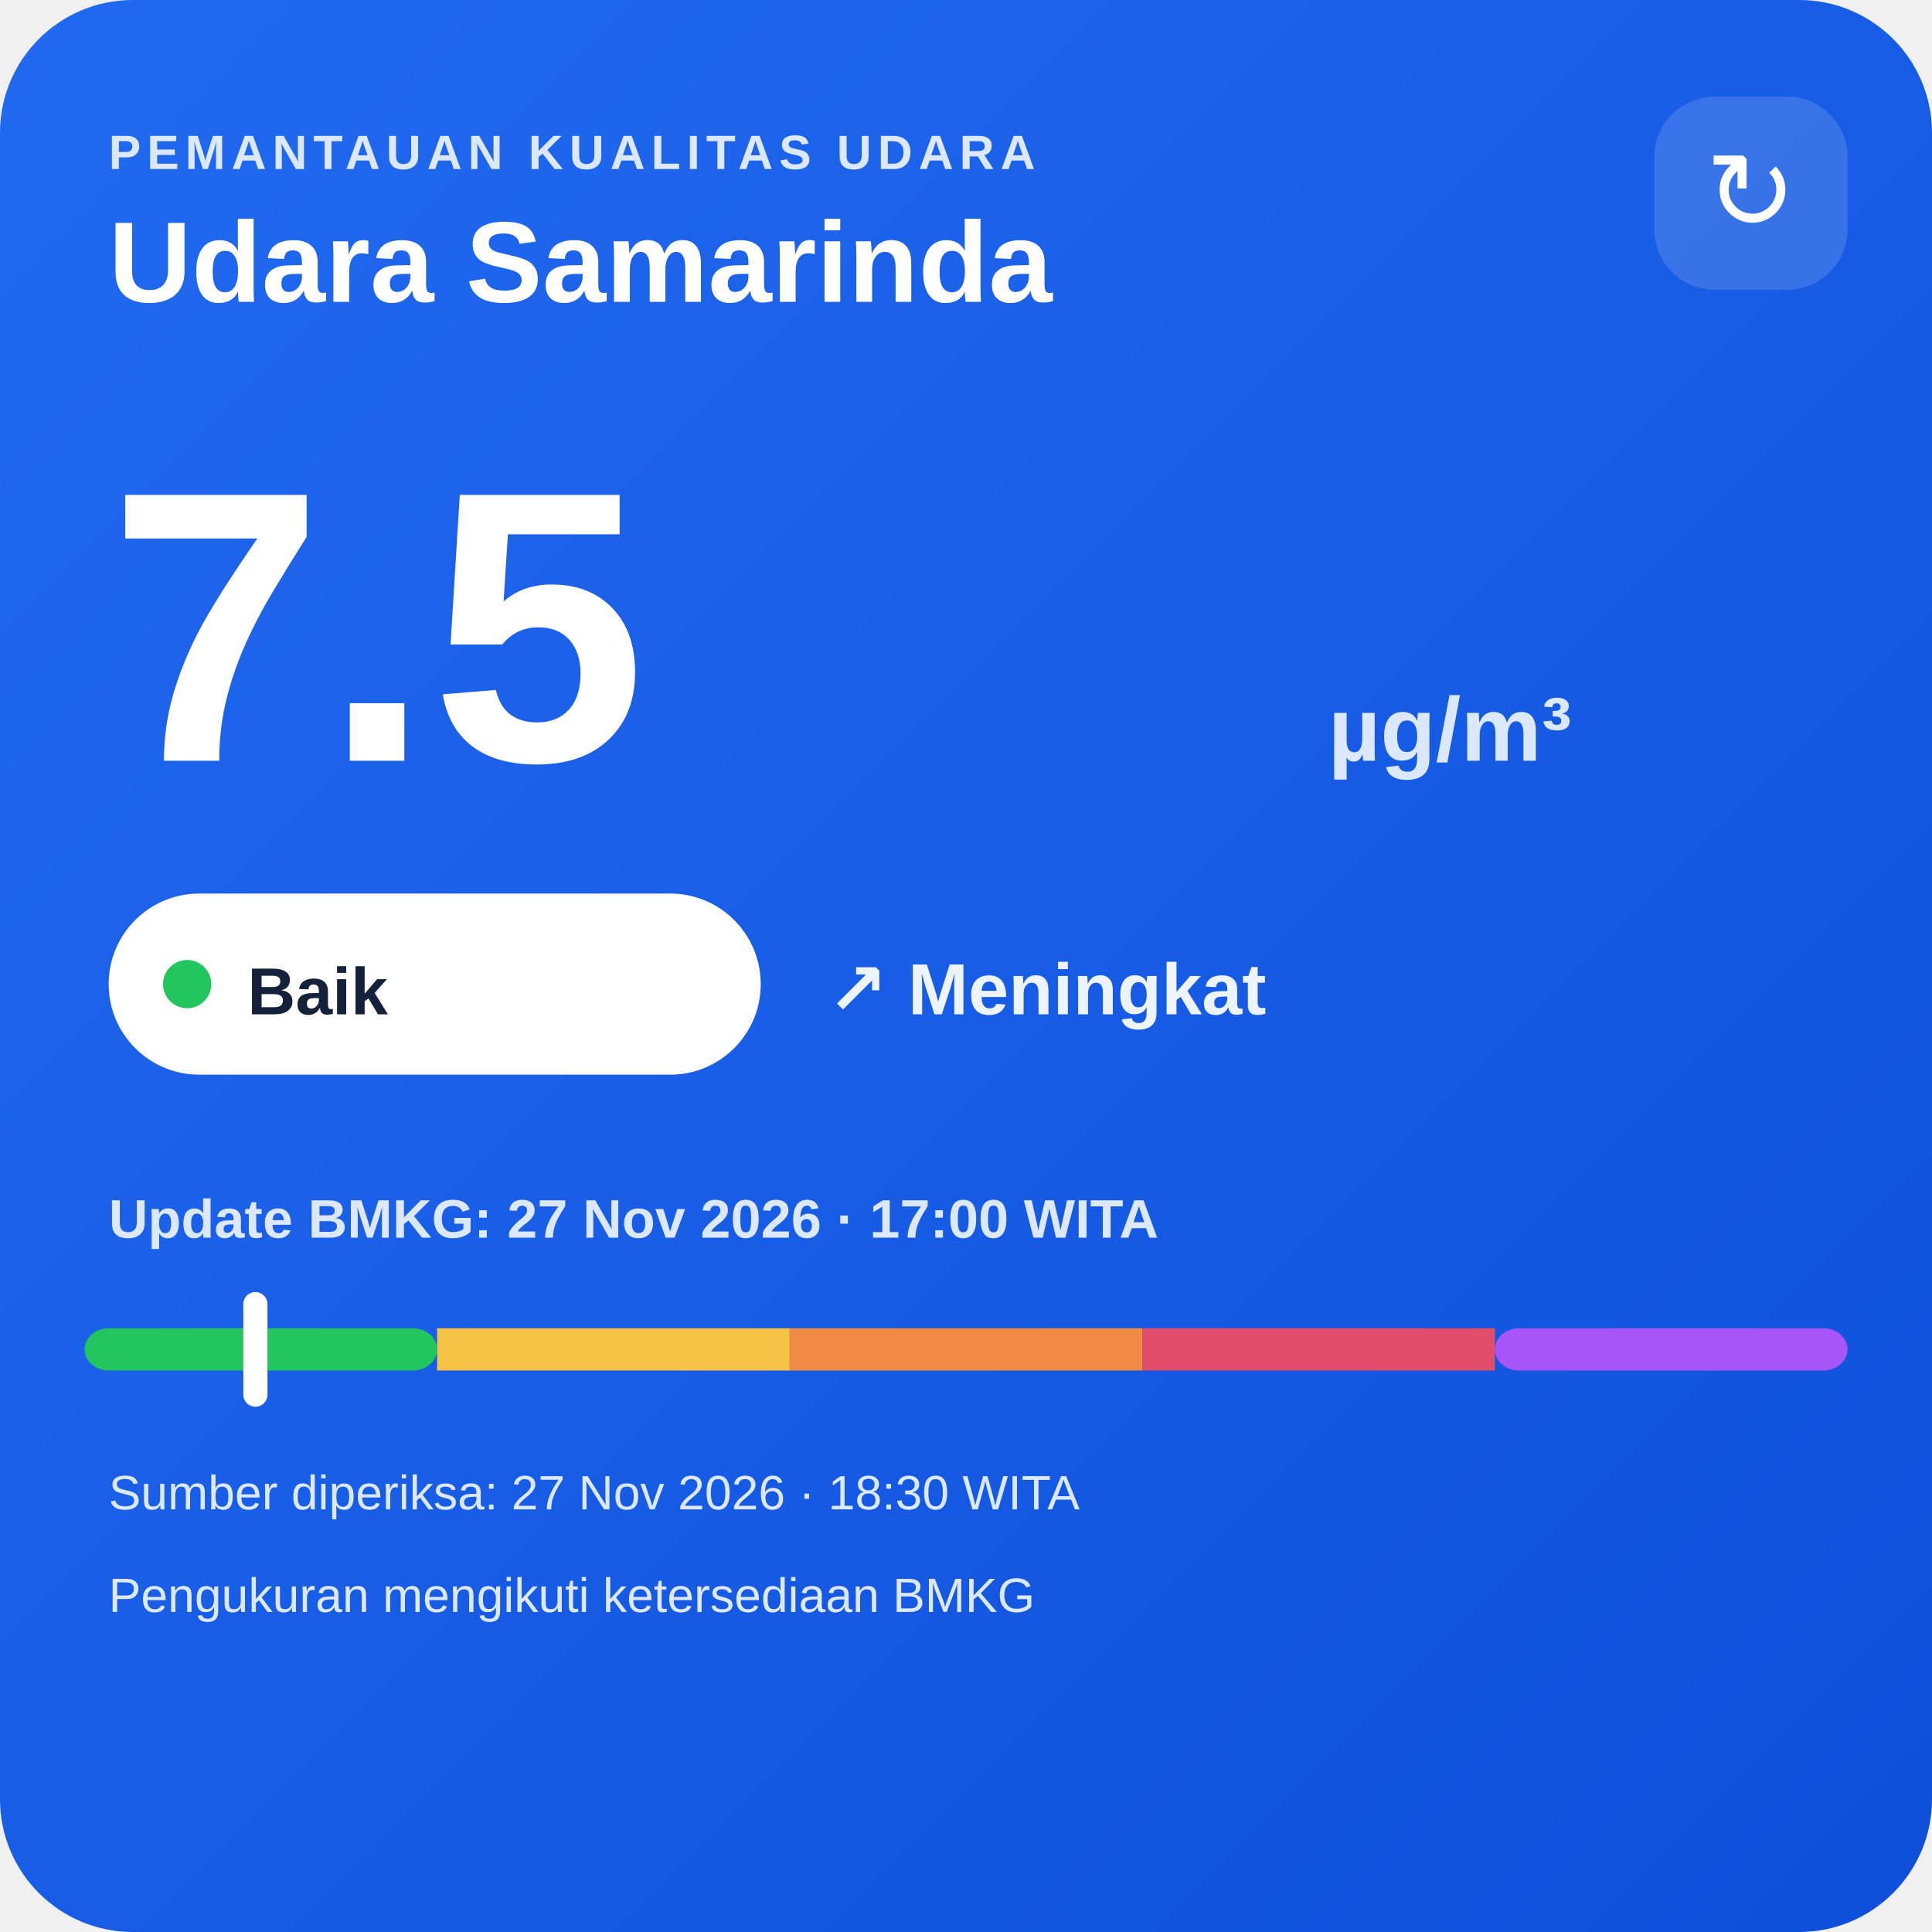
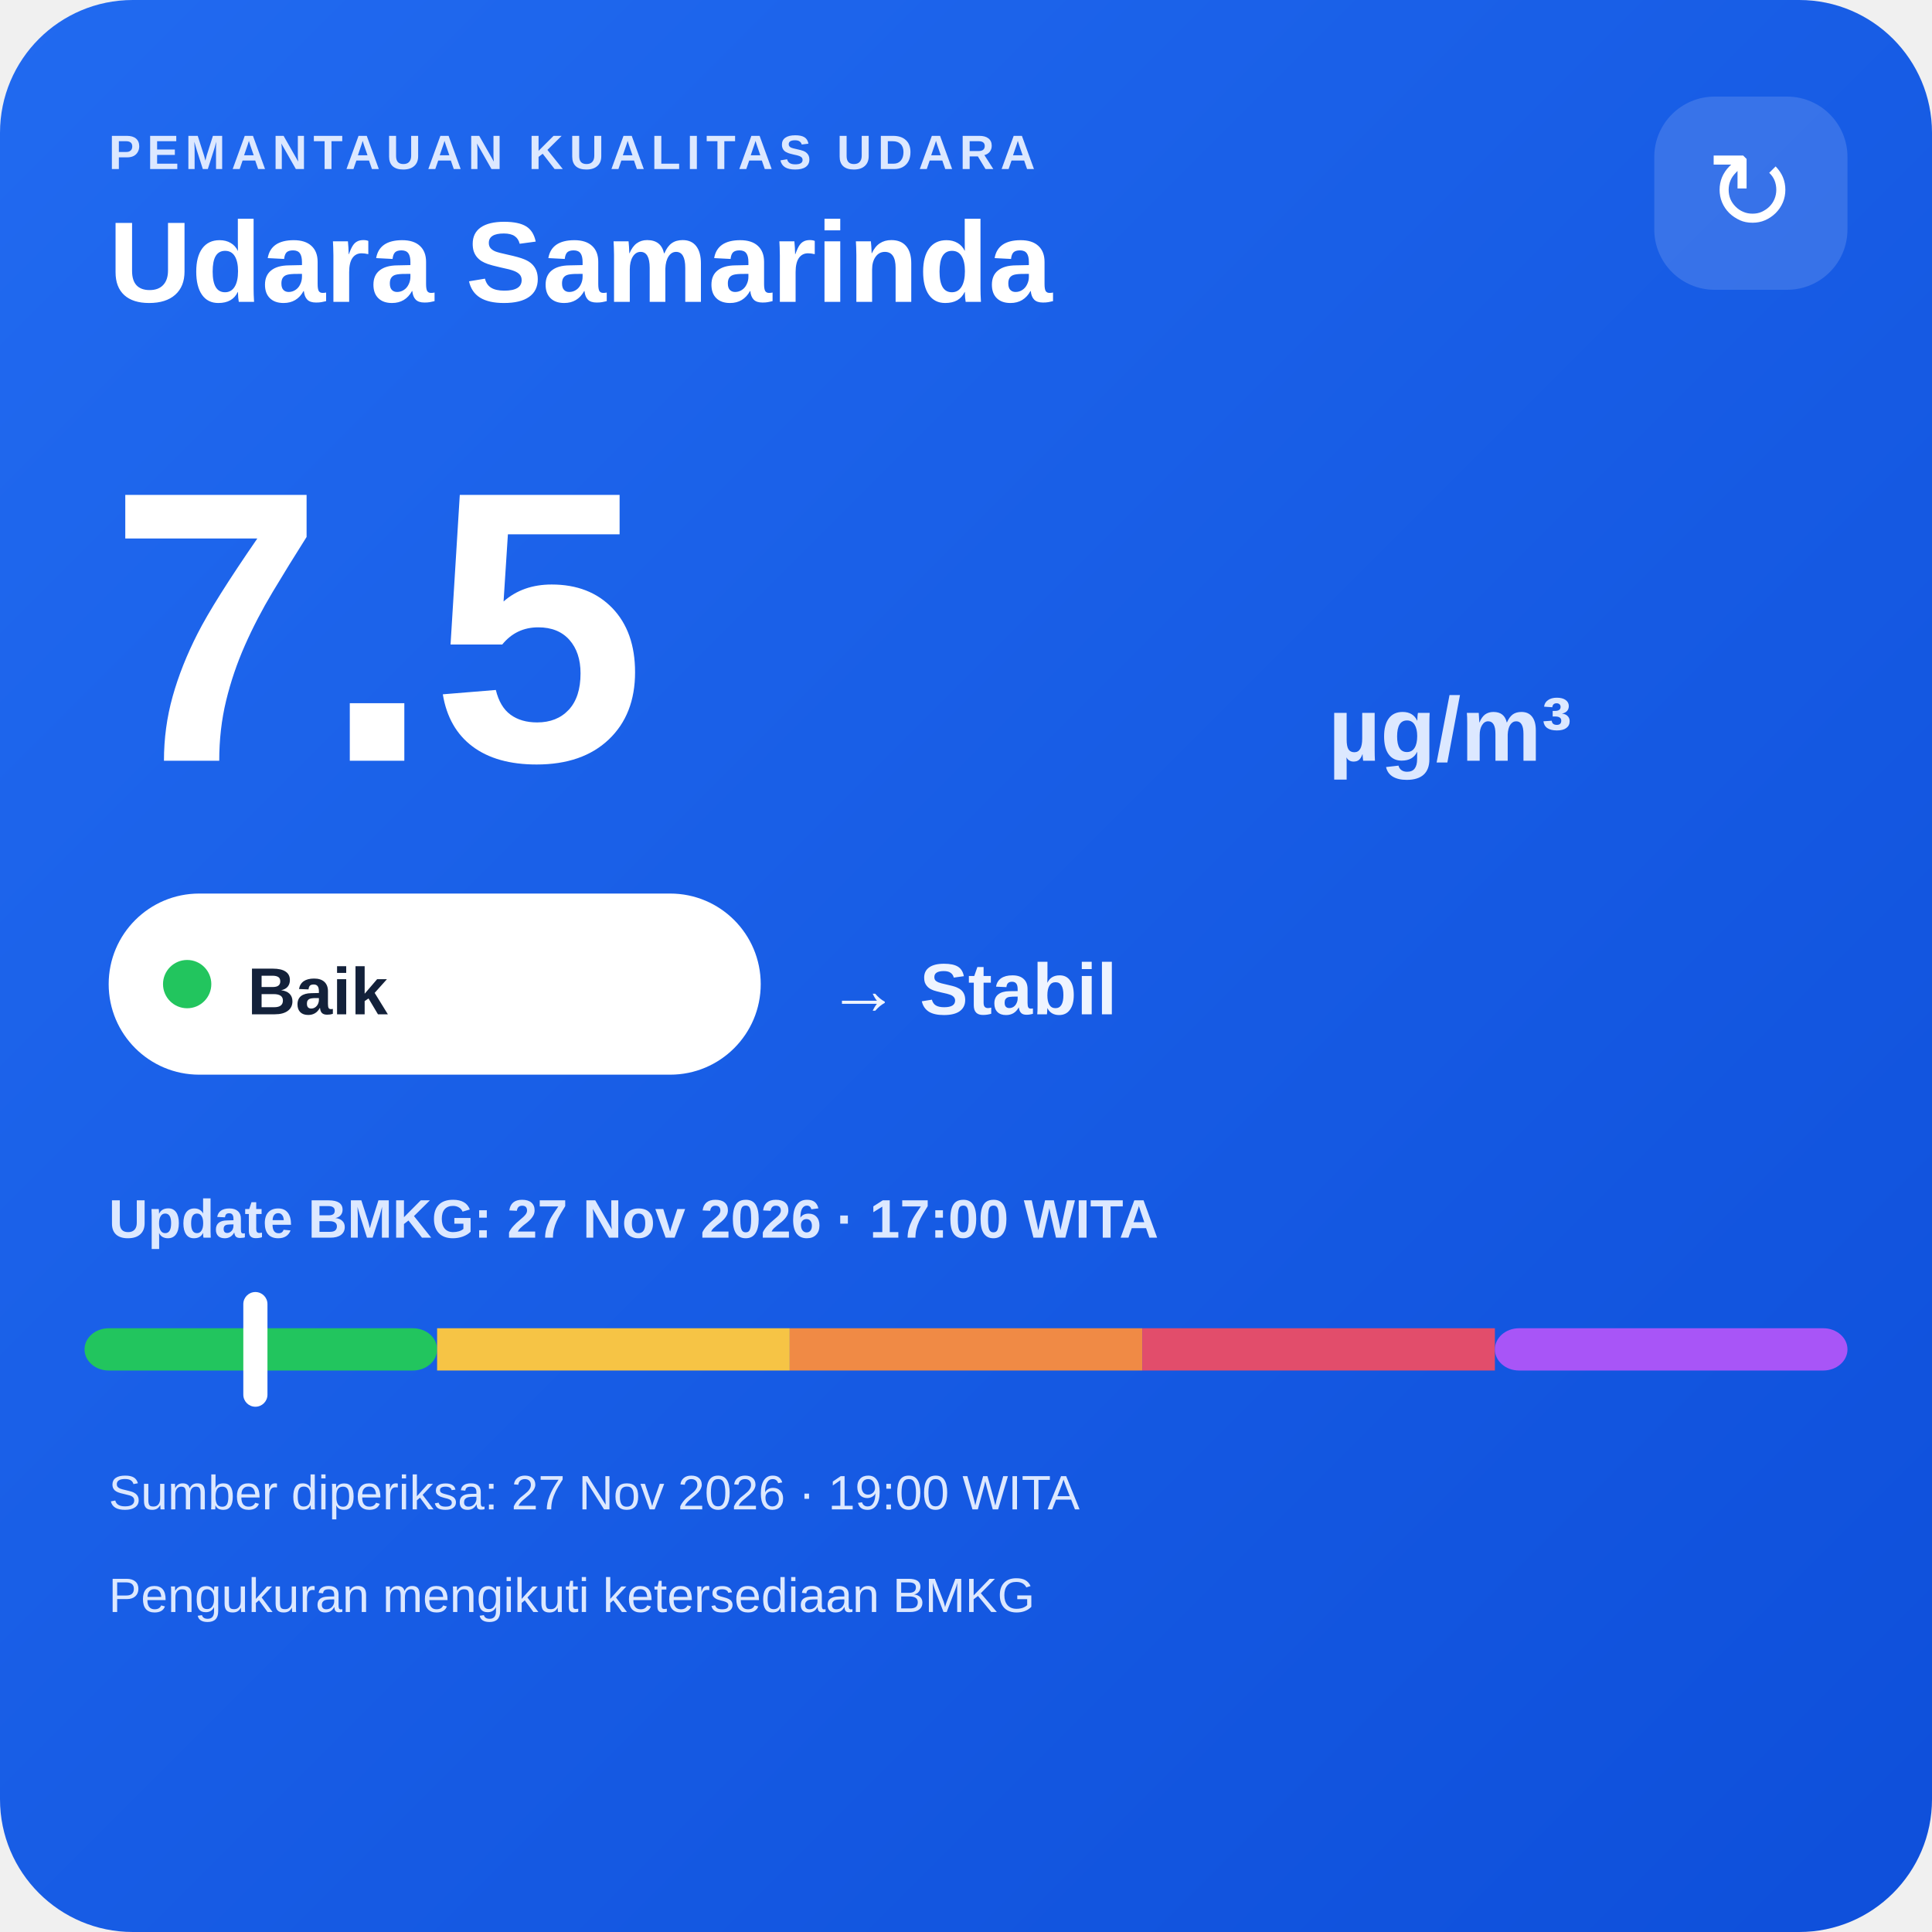
<svg xmlns="http://www.w3.org/2000/svg" width="320" height="320" viewBox="0 0 320 320">
  <defs>
    <linearGradient id="bg" x1="0" y1="0" x2="1" y2="1">
      <stop offset="0" stop-color="#216af0" />
      <stop offset="1" stop-color="#0e4fda" />
    </linearGradient>
  </defs>
  <rect width="320" height="320" rx="22" fill="url(#bg)" />
  <text x="18" y="28" fill="#dce8ff" font-family="Arial,sans-serif" font-size="8" font-weight="700" letter-spacing="1">PEMANTAUAN KUALITAS UDARA</text>
  <text x="18" y="50" fill="#ffffff" font-family="Arial,sans-serif" font-size="19" font-weight="700">Udara Samarinda</text>
  <rect x="274" y="16" width="32" height="32" rx="10" fill="#ffffff" fill-opacity=".14" />
  <text x="290" y="38" text-anchor="middle" fill="#ffffff" font-family="Arial,sans-serif" font-size="18">↻</text>
  <text x="18" y="126" fill="#ffffff" font-family="Arial,sans-serif" font-size="64" font-weight="800">7.5</text>
  <text x="220" y="126" fill="#dce8ff" font-family="Arial,sans-serif" font-size="15" font-weight="700">µg/m³</text>
  <rect x="18" y="148" width="108" height="30" rx="15" fill="#ffffff" />
  <circle cx="31" cy="163" r="4" fill="#22c55e" />
  <text x="41" y="168" fill="#13213a" font-family="Arial,sans-serif" font-size="11" font-weight="700">Baik</text>
-   <text x="137" y="168" fill="#eef4ff" font-family="Arial,sans-serif" font-size="12" font-weight="700">↗ Meningkat</text>
+   <text x="137" y="168" fill="#eef4ff" font-family="Arial,sans-serif" font-size="12" font-weight="700">→ Stabil</text>
  <text x="18" y="205" fill="#dce8ff" font-family="Arial,sans-serif" font-size="9" font-weight="700">Update BMKG: 27 Nov 2026 · 17:00 WITA</text>
  <rect x="14" y="220" width="58.4" height="7" rx="4" fill="#22c55e" />
  <rect x="72.4" y="220" width="58.4" height="7" fill="#f6c445" />
  <rect x="130.8" y="220" width="58.4" height="7" fill="#f08a45" />
  <rect x="189.2" y="220" width="58.4" height="7" fill="#e24d6b" />
  <rect x="247.6" y="220" width="58.4" height="7" rx="4" fill="#a855f7" />
  <rect x="40.3" y="214" width="4" height="19" rx="2" fill="#ffffff" />
-   <text x="18" y="250" fill="#dce8ff" font-family="Arial,sans-serif" font-size="8">Sumber diperiksa: 27 Nov 2026 · 18:30 WITA</text>
+   <text x="18" y="250" fill="#dce8ff" font-family="Arial,sans-serif" font-size="8">Sumber diperiksa: 27 Nov 2026 · 19:00 WITA</text>
  <text x="18" y="267" fill="#dce8ff" font-family="Arial,sans-serif" font-size="8">Pengukuran mengikuti ketersediaan BMKG</text>
</svg>
